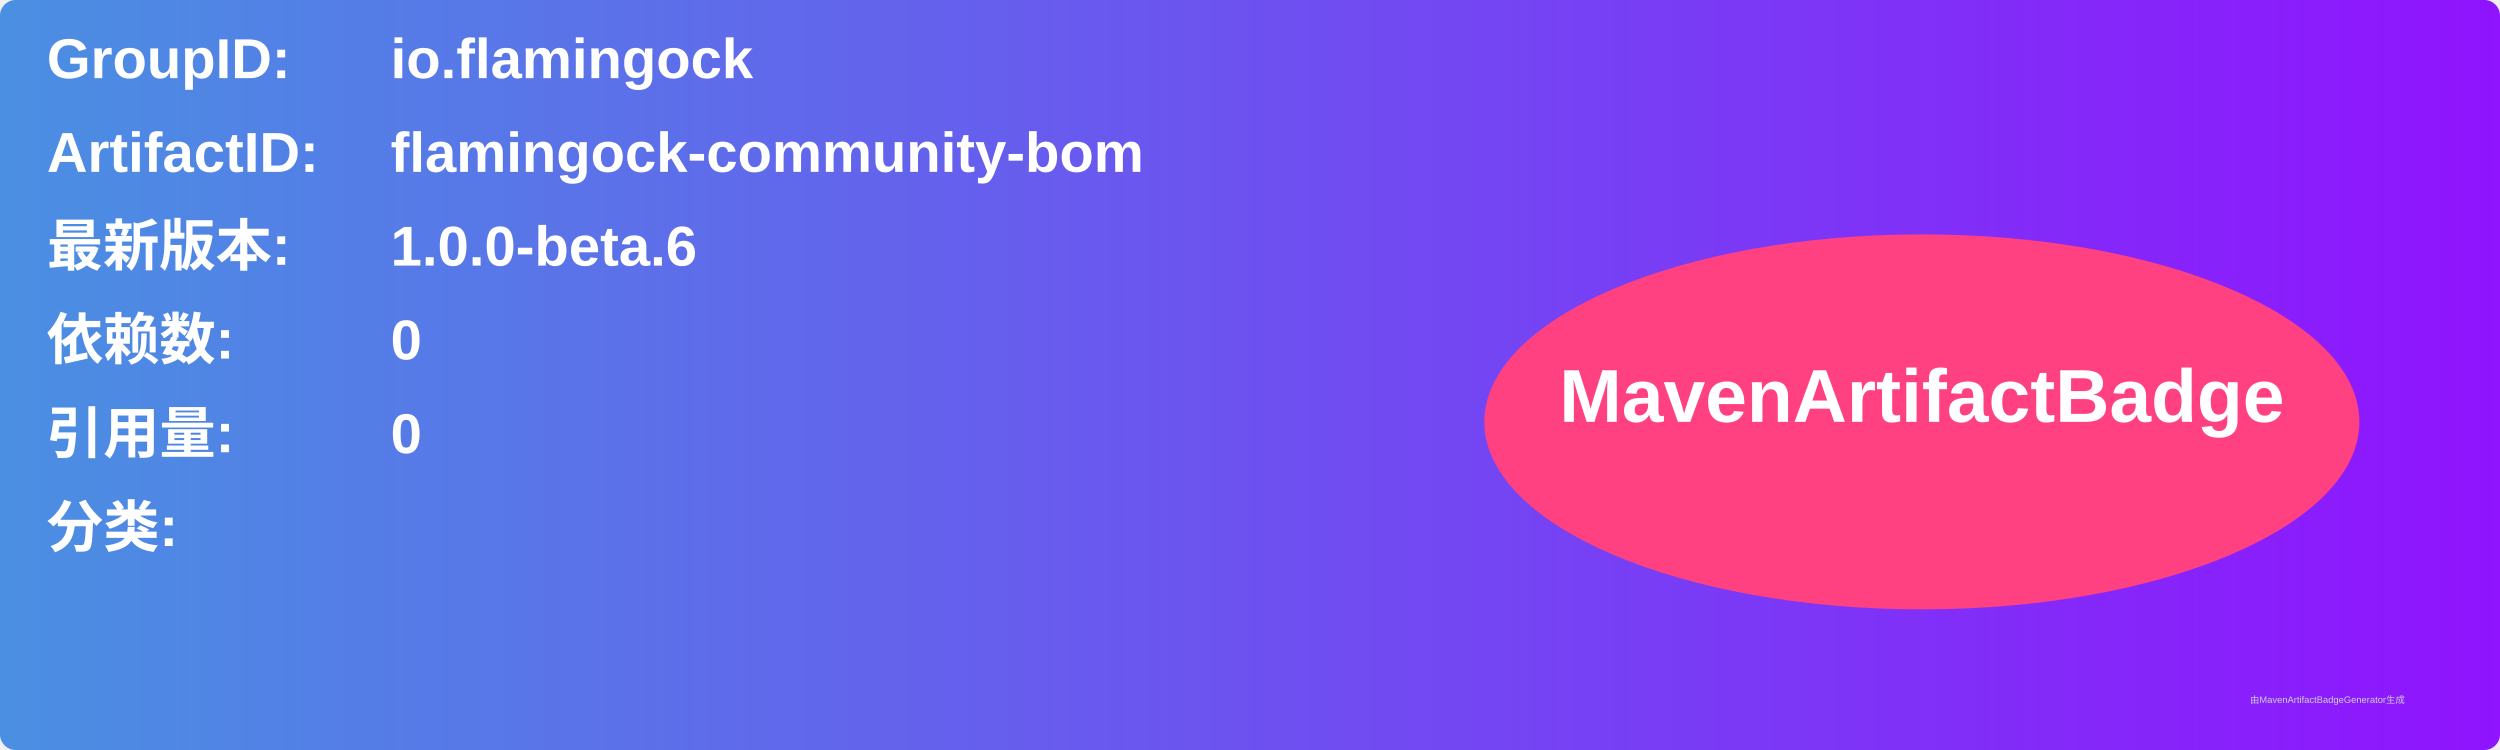
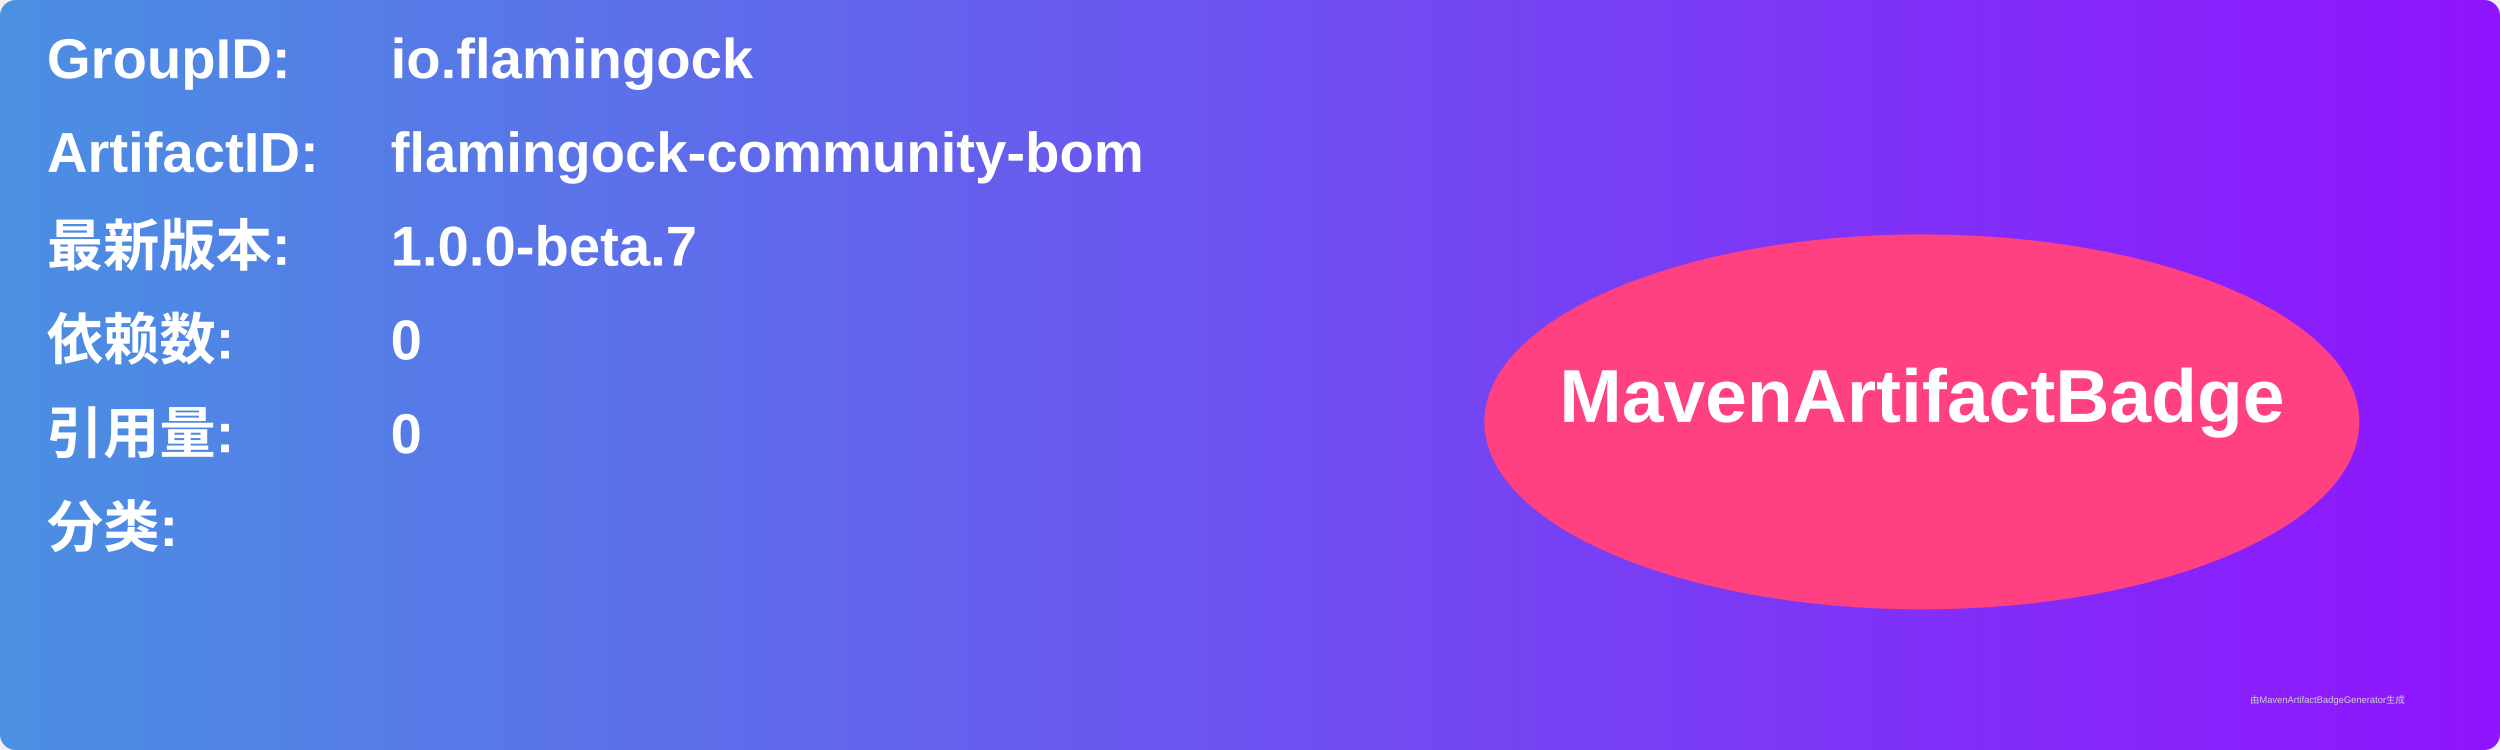
<svg xmlns="http://www.w3.org/2000/svg" width="800" height="240" viewBox="0 0 800 240">
  <linearGradient id="grad" x1="0%" y1="0%" x2="100%" y2="0%">
    <stop offset="0%" stop-color="#4a90e2" />
    <stop offset="100%" stop-color="#9013fe" />
  </linearGradient>
  <rect width="100%" height="100%" rx="5" ry="5" fill="url(#grad)" />
  <g transform="translate(15, 15)">
    <text x="0" y="10" font-family="Arial" font-size="18" fill="white" font-weight="bold" width="260">GroupID:</text>
    <text x="110" y="10" font-family="Arial" font-size="18" fill="white" font-weight="bold" width="460">io.flamingock</text>
    <text x="0" y="40" font-family="Arial" font-size="18" fill="white" font-weight="bold" width="260">ArtifactID:</text>
    <text x="110" y="40" font-family="Arial" font-size="18" fill="white" font-weight="bold" width="460">flamingock-community-bom</text>
    <text x="0" y="70" font-family="Arial" font-size="18" fill="white" font-weight="bold">最新版本:</text>
    <text x="110" y="70" font-family="Arial" font-size="18" fill="white" font-weight="bold">
-       <tspan font-weight="bold">1.0.0-beta.6</tspan>
+       <tspan font-weight="bold">1.0.0-beta.7</tspan>
    </text>
    <text x="0" y="100" font-family="Arial" font-size="18" fill="white" font-weight="bold">依赖数: </text>
    <text x="110" y="100" font-family="Arial" font-size="18" fill="white">
      <tspan font-weight="bold">0</tspan>
    </text>
    <text x="0" y="130" font-family="Arial" font-size="18" fill="white" font-weight="bold">引用量: </text>
    <text x="110" y="130" font-family="Arial" font-size="18" fill="white">
      <tspan font-weight="bold">0</tspan>
    </text>
    <text x="0" y="160" font-family="Arial" font-size="18" fill="white" font-weight="bold">分类:</text>
    <text x="10" y="190" font-family="Arial" font-size="10" fill="white">
      <tspan font-weight="bold" />
    </text>
    <ellipse cx="600" cy="120" rx="140" ry="60" fill="#ff4081" />
    <text x="600" y="120" text-anchor="middle" font-family="Arial" font-size="24" fill="white" font-weight="bold">MavenArtifactBadge</text>
  </g>
  <text x="720" y="225" font-family="Arial" font-size="3" fill="#d0d0d0">由MavenArtifactBadgeGenerator生成</text>
</svg>
